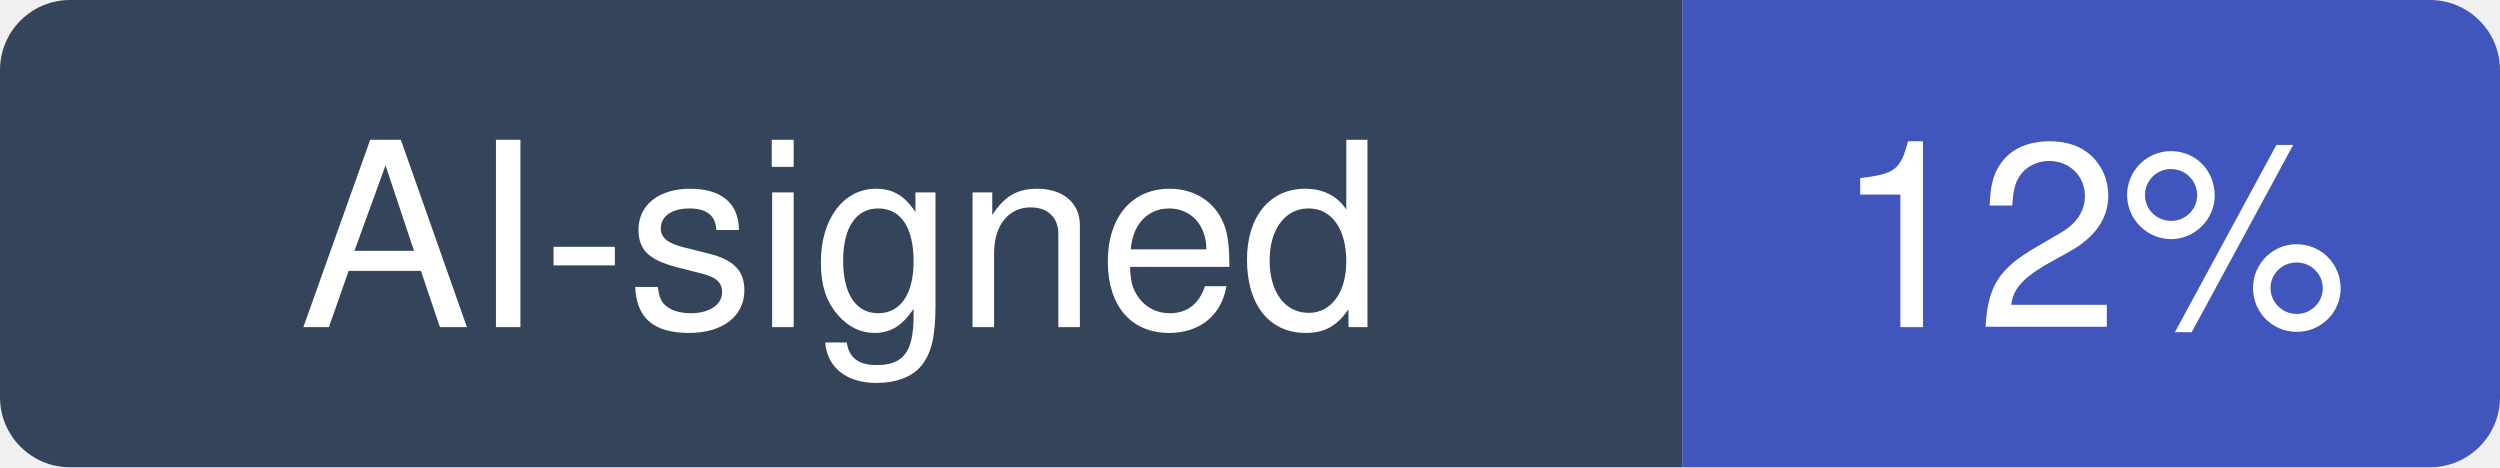
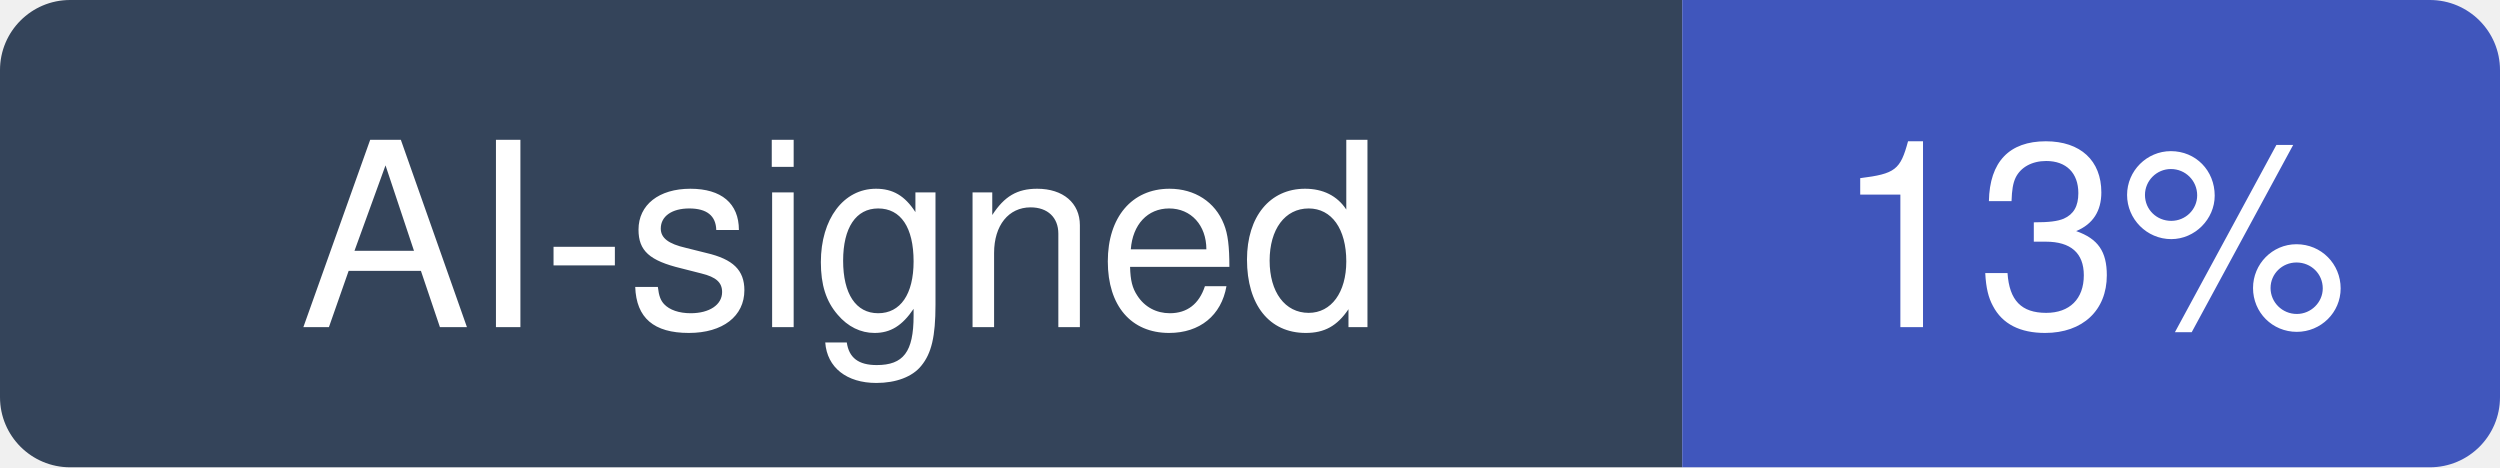
- <svg xmlns="http://www.w3.org/2000/svg" width="107" height="20" viewBox="0 0 107 20" role="img" aria-label="AI-signed: 12% of recent commits in ajeetdsouza/zoxide">
+ <svg xmlns="http://www.w3.org/2000/svg" width="107" height="20" viewBox="0 0 107 20" role="img" aria-label="AI-signed: 13% of recent commits in ajeetdsouza/zoxide">
  <clipPath id="hm-r">
    <rect width="107" height="20" rx="3" />
  </clipPath>
  <g clip-path="url(#hm-r)">
    <rect width="72" height="20" fill="#34445A" />
    <rect x="72" width="35" height="20" fill="#4056BC" />
  </g>
  <g fill="#fff" text-anchor="middle" font-family="Verdana, -apple-system, BlinkMacSystemFont, Segoe UI, Helvetica, Arial, Fira Sans, sans-serif" font-size="11">
    <text x="36" y="14">AI-signed</text>
-     <text x="89.5" y="14">12%</text>
+     <text x="89.5" y="14">13%</text>
  </g>
</svg>
